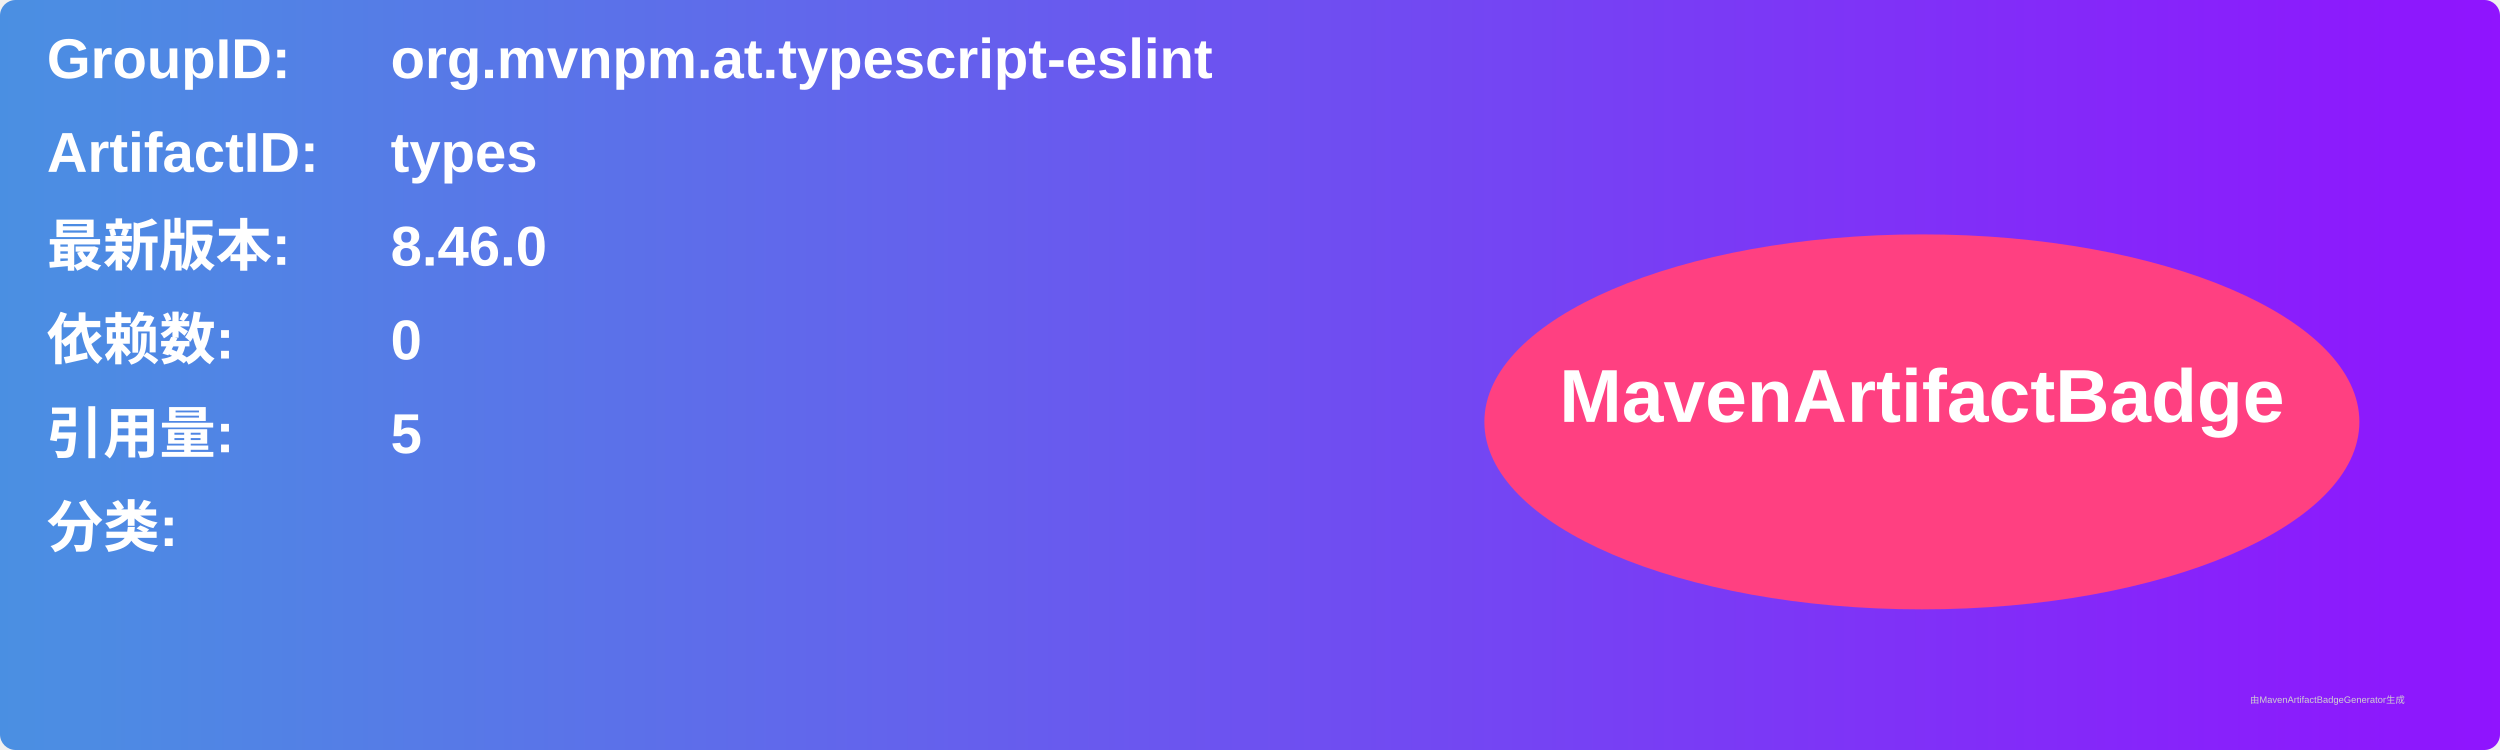
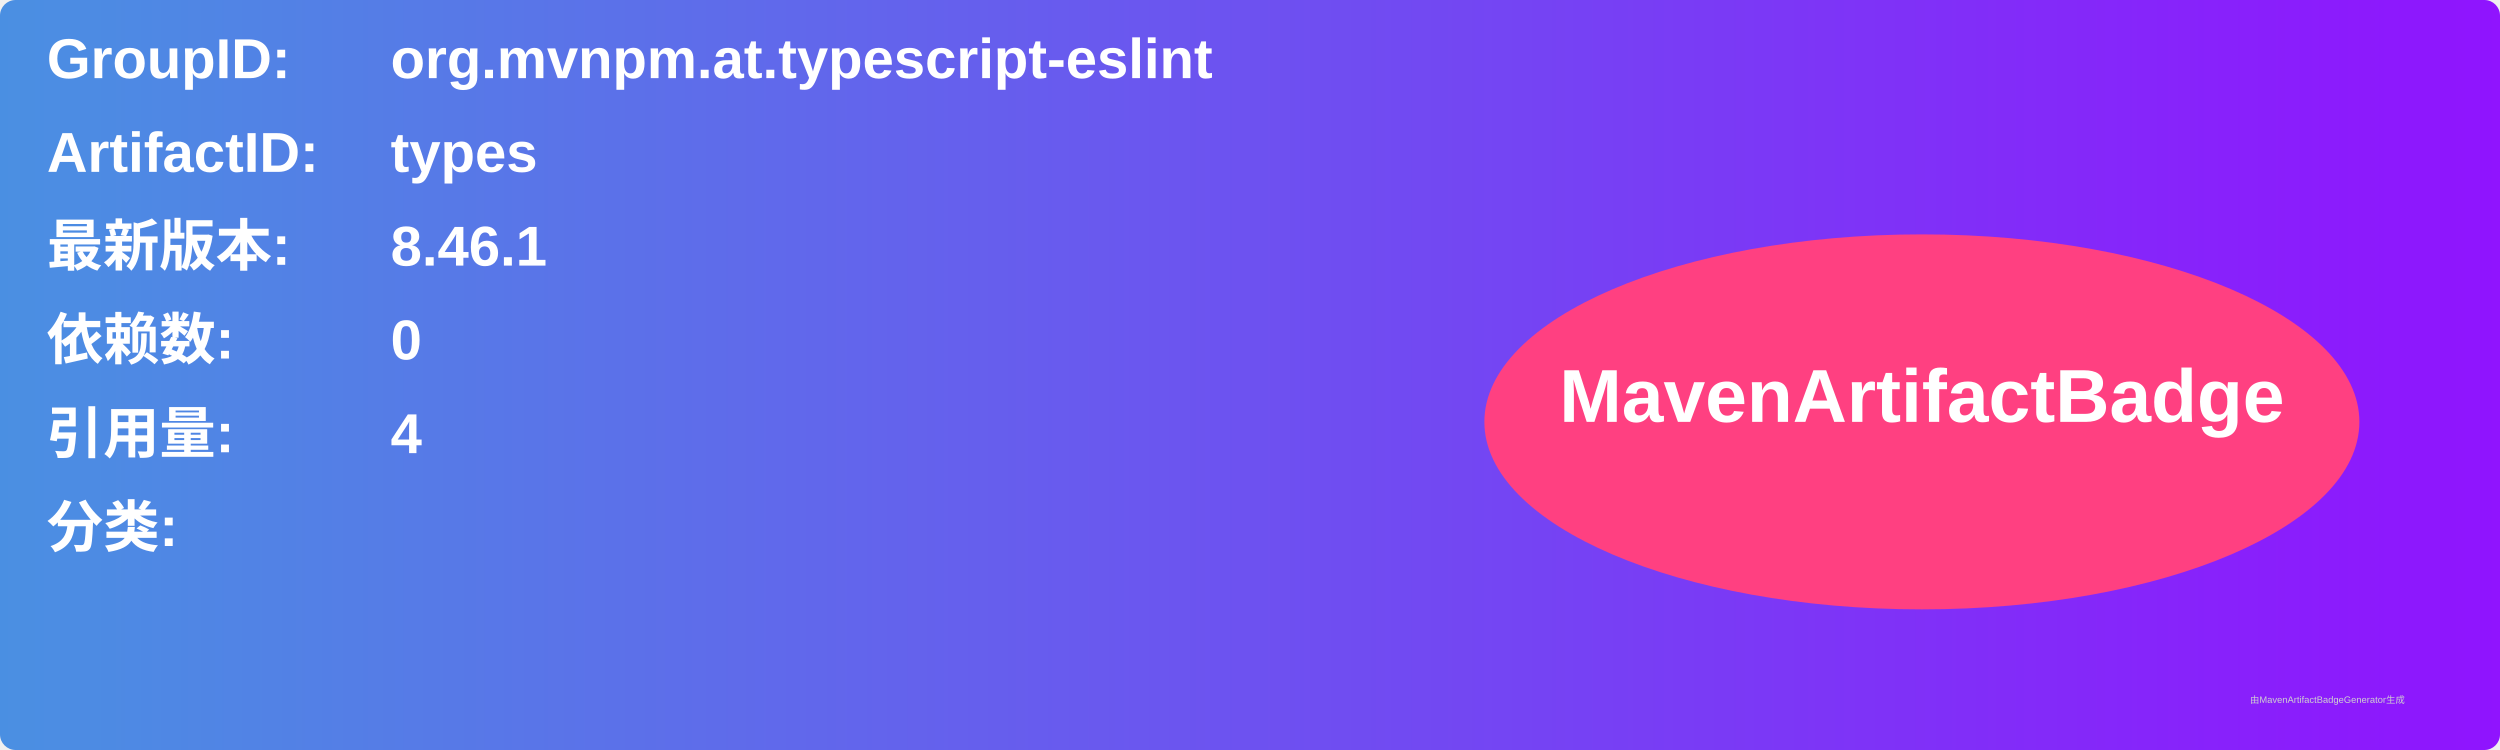
<svg xmlns="http://www.w3.org/2000/svg" width="800" height="240" viewBox="0 0 800 240">
  <linearGradient id="grad" x1="0%" y1="0%" x2="100%" y2="0%">
    <stop offset="0%" stop-color="#4a90e2" />
    <stop offset="100%" stop-color="#9013fe" />
  </linearGradient>
  <rect width="100%" height="100%" rx="5" ry="5" fill="url(#grad)" />
  <g transform="translate(15, 15)">
    <text x="0" y="10" font-family="Arial" font-size="18" fill="white" font-weight="bold" width="260">GroupID:</text>
    <text x="110" y="10" font-family="Arial" font-size="18" fill="white" font-weight="bold" width="460">org.mvnpm.at.typescript-eslint</text>
    <text x="0" y="40" font-family="Arial" font-size="18" fill="white" font-weight="bold" width="260">ArtifactID:</text>
    <text x="110" y="40" font-family="Arial" font-size="18" fill="white" font-weight="bold" width="460">types</text>
    <text x="0" y="70" font-family="Arial" font-size="18" fill="white" font-weight="bold">最新版本:</text>
    <text x="110" y="70" font-family="Arial" font-size="18" fill="white" font-weight="bold">
-       <tspan font-weight="bold">8.46.0</tspan>
+       <tspan font-weight="bold">8.46.1</tspan>
    </text>
    <text x="0" y="100" font-family="Arial" font-size="18" fill="white" font-weight="bold">依赖数: </text>
    <text x="110" y="100" font-family="Arial" font-size="18" fill="white">
      <tspan font-weight="bold">0</tspan>
    </text>
    <text x="0" y="130" font-family="Arial" font-size="18" fill="white" font-weight="bold">引用量: </text>
    <text x="110" y="130" font-family="Arial" font-size="18" fill="white">
-       <tspan font-weight="bold">5</tspan>
+       <tspan font-weight="bold">4</tspan>
    </text>
    <text x="0" y="160" font-family="Arial" font-size="18" fill="white" font-weight="bold">分类:</text>
    <text x="10" y="190" font-family="Arial" font-size="10" fill="white">
      <tspan font-weight="bold" />
    </text>
    <ellipse cx="600" cy="120" rx="140" ry="60" fill="#ff4081" />
    <text x="600" y="120" text-anchor="middle" font-family="Arial" font-size="24" fill="white" font-weight="bold">MavenArtifactBadge</text>
  </g>
  <text x="720" y="225" font-family="Arial" font-size="3" fill="#d0d0d0">由MavenArtifactBadgeGenerator生成</text>
</svg>
